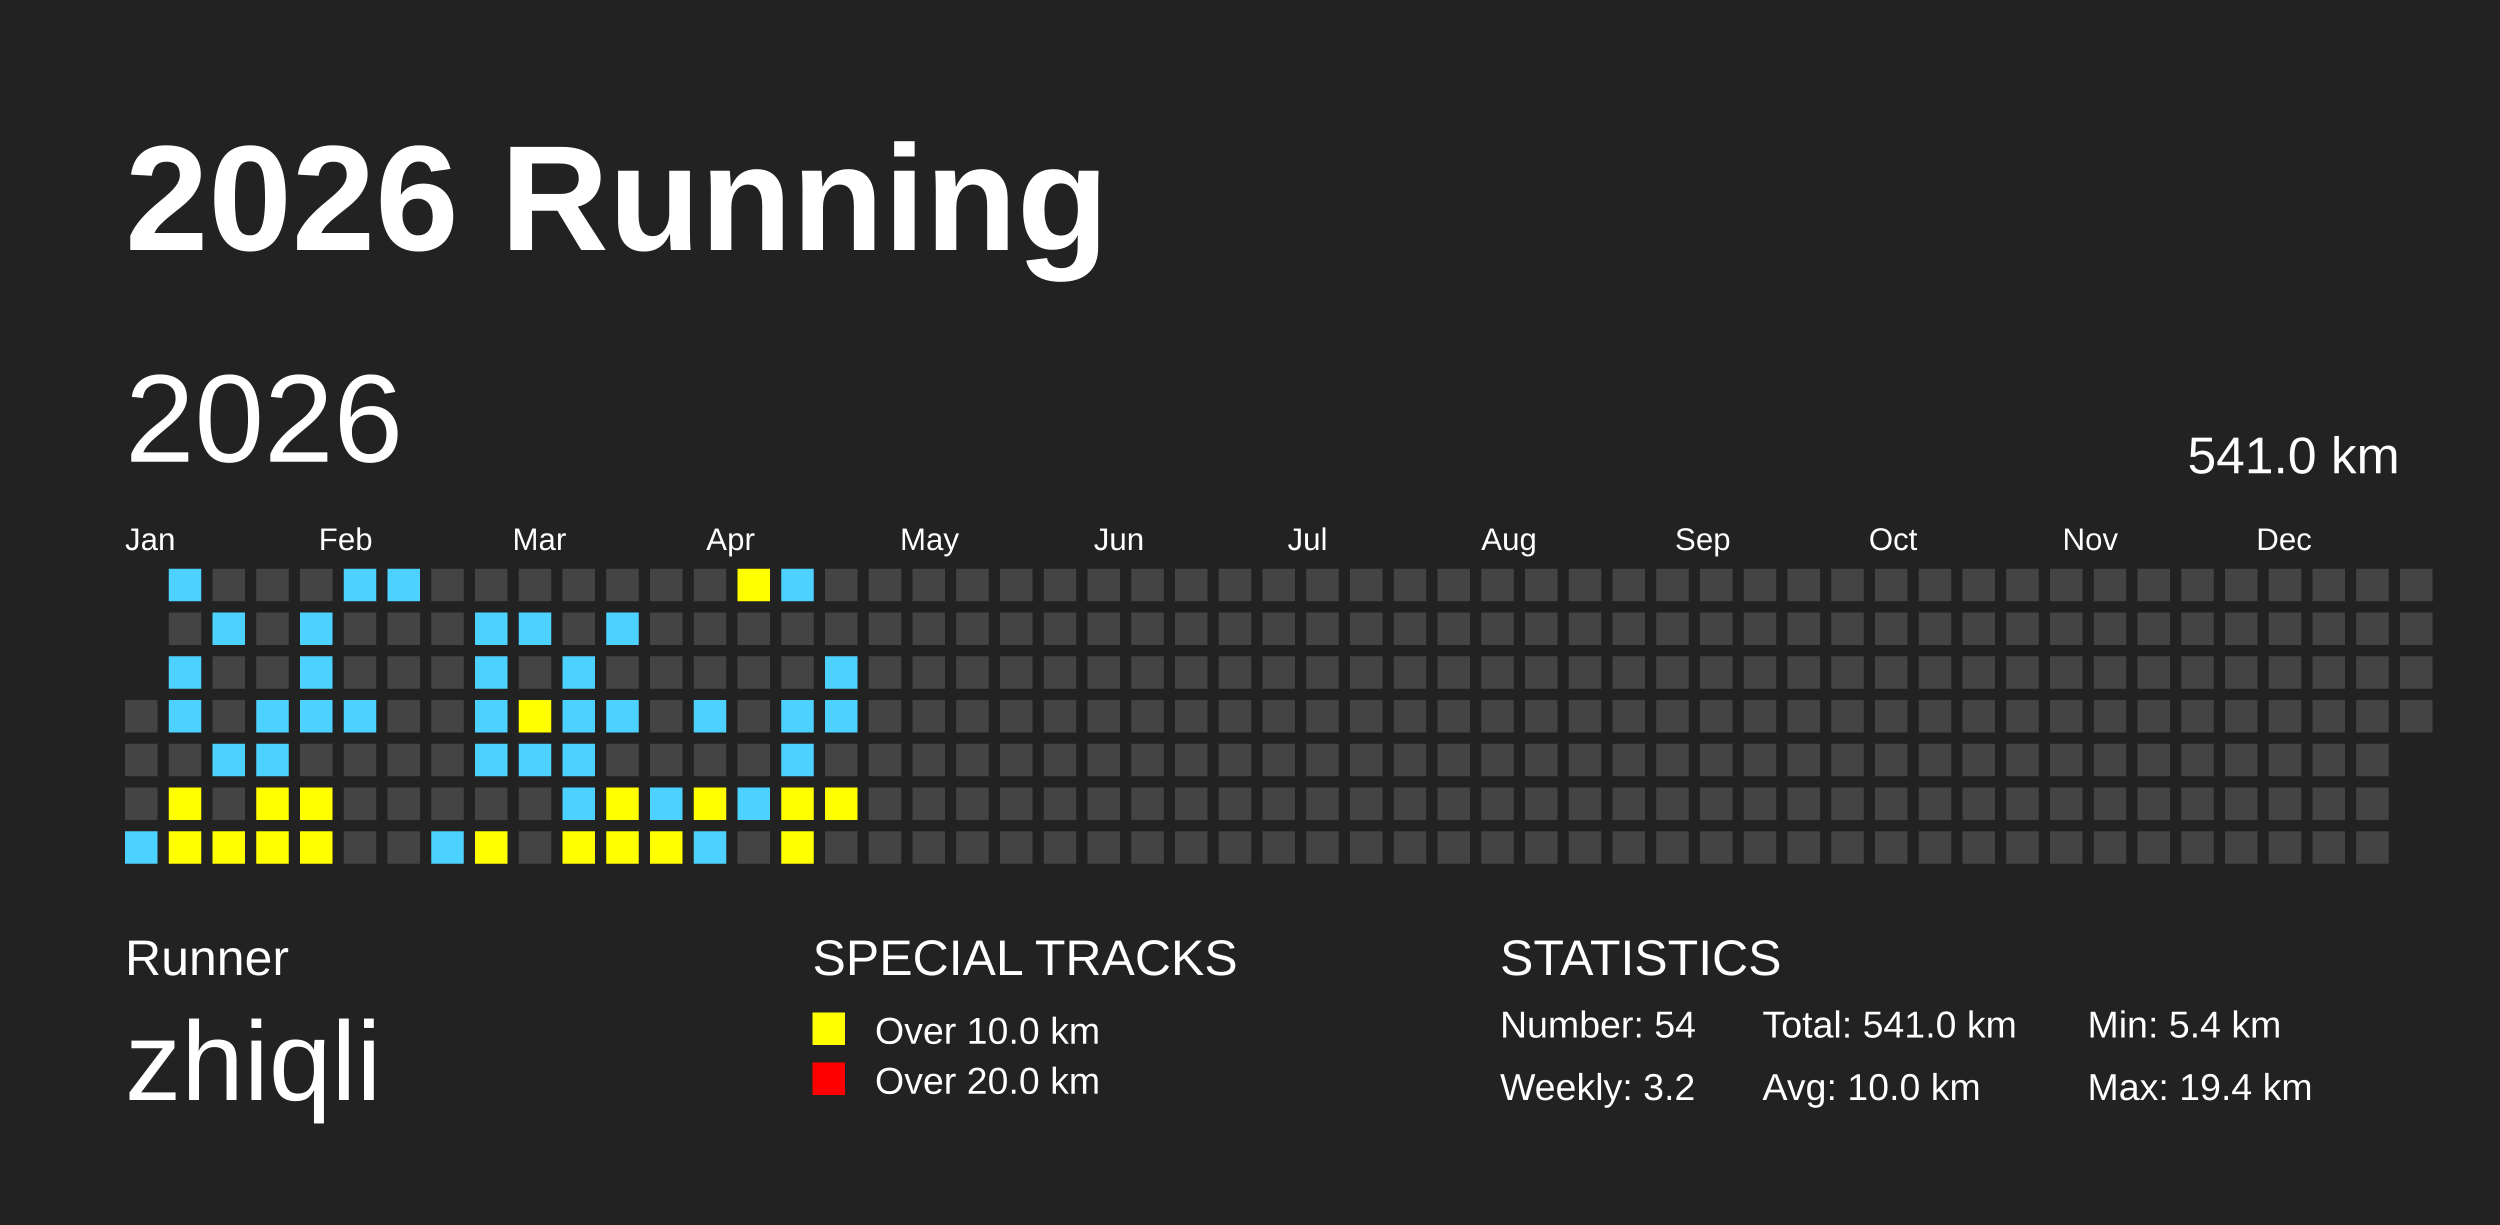
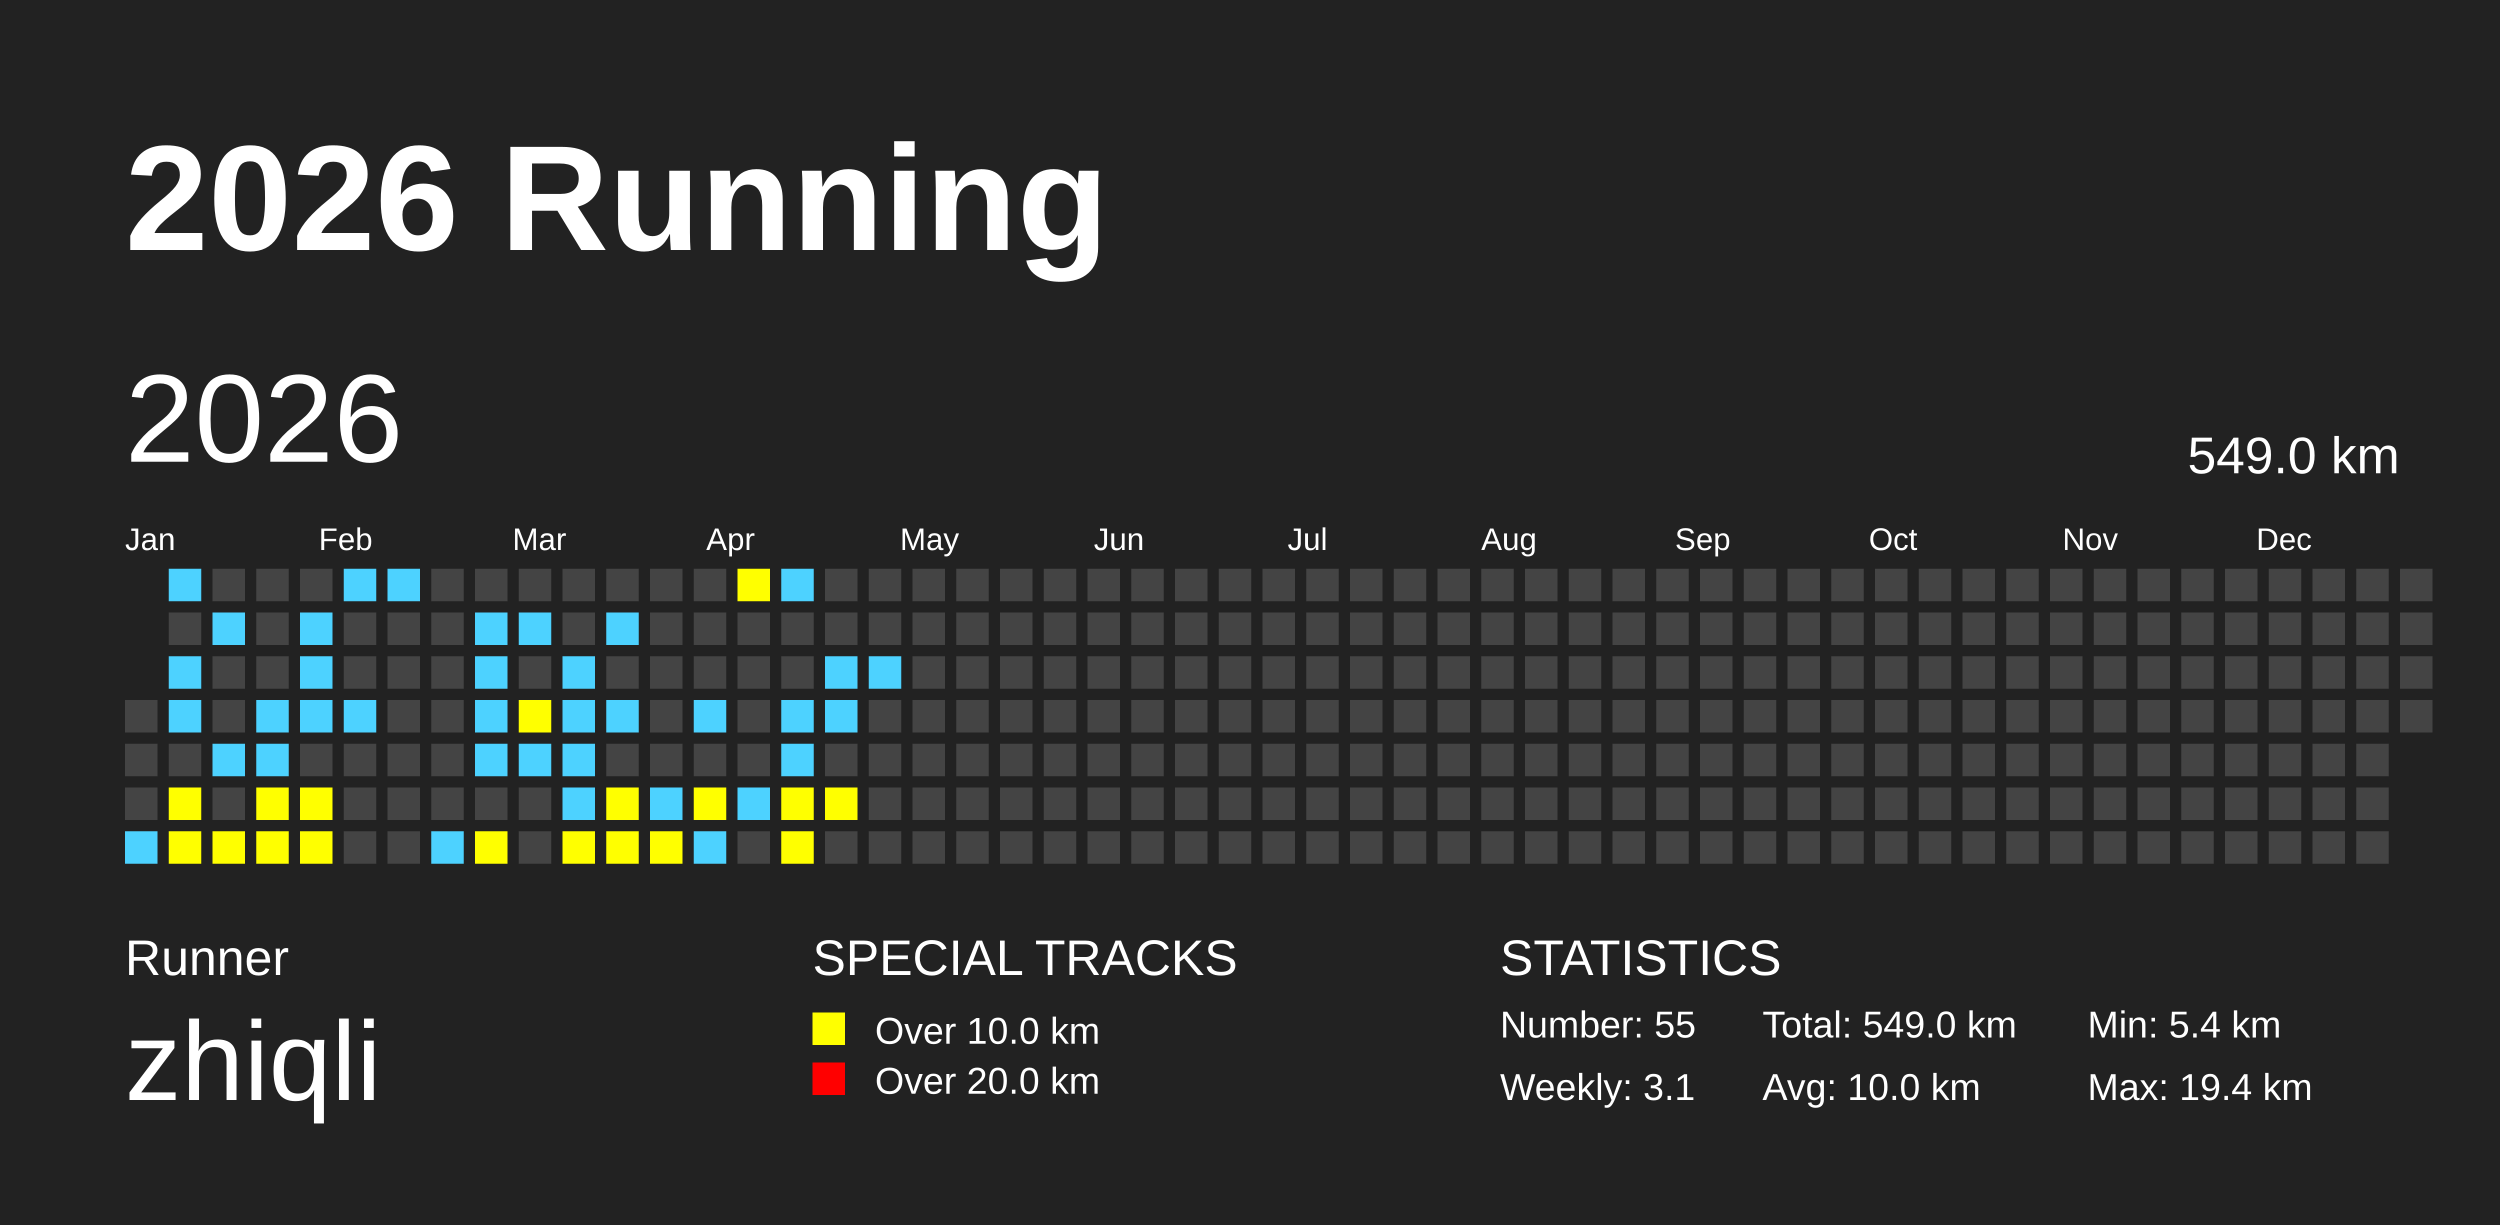
<svg xmlns="http://www.w3.org/2000/svg" baseProfile="full" height="98mm" version="1.1" viewBox="0,0,200,98" width="200mm">
  <defs />
  <rect fill="#222222" height="98" width="200" x="0" y="0" />
  <text fill="#FFFFFF" style="font-size:12px; font-family:Arial; font-weight:bold;" x="10" y="20">2026 Running</text>
  <text fill="#FFFFFF" style="font-size:4px; font-family:Arial" x="10" y="78">Runner</text>
  <text fill="#FFFFFF" style="font-size:9px; font-family:Arial" x="10" y="88">zhiqli</text>
  <text fill="#FFFFFF" style="font-size:4px; font-family:Arial" x="65" y="78">SPECIAL TRACKS</text>
  <rect fill="yellow" height="2.6" width="2.6" x="65" y="81" />
  <text fill="#FFFFFF" style="font-size:3px; font-family:Arial" x="70" y="83.5">Over 10.0 km</text>
  <rect fill="red" height="2.6" width="2.6" x="65" y="85" />
  <text fill="#FFFFFF" style="font-size:3px; font-family:Arial" x="70" y="87.5">Over 20.0 km</text>
  <text fill="#FFFFFF" style="font-size:4px; font-family:Arial" x="120" y="78">STATISTICS</text>
-   <text fill="#FFFFFF" style="font-size:3px; font-family:Arial" x="120" y="83">Number: 54</text>
-   <text fill="#FFFFFF" style="font-size:3px; font-family:Arial" x="120" y="88">Weekly: 3.2</text>
-   <text fill="#FFFFFF" style="font-size:3px; font-family:Arial" x="141" y="83">Total: 541.0 km</text>
+   <text fill="#FFFFFF" style="font-size:3px; font-family:Arial" x="120" y="83">Number: 55</text>
+   <text fill="#FFFFFF" style="font-size:3px; font-family:Arial" x="120" y="88">Weekly: 3.1</text>
+   <text fill="#FFFFFF" style="font-size:3px; font-family:Arial" x="141" y="83">Total: 549.0 km</text>
  <text fill="#FFFFFF" style="font-size:3px; font-family:Arial" x="141" y="88">Avg: 10.0 km</text>
  <text fill="#FFFFFF" style="font-size:3px; font-family:Arial" x="167" y="83">Min: 5.4 km</text>
  <text fill="#FFFFFF" style="font-size:3px; font-family:Arial" x="167" y="88">Max: 19.4 km</text>
  <text dominant-baseline="hanging" fill="#FFFFFF" style="font-size:10.0px; font-family:Arial;" x="10" y="30">2026</text>
-   <text dominant-baseline="hanging" fill="#FFFFFF" style="font-size:4.125px; font-family:Arial;" x="175" y="35">541.0 km</text>
+   <text dominant-baseline="hanging" fill="#FFFFFF" style="font-size:4.125px; font-family:Arial;" x="175" y="35">549.0 km</text>
  <text fill="#FFFFFF" style="font-size:2.5px; font-family:Arial" x="10.0" y="44">Jan</text>
  <text fill="#FFFFFF" style="font-size:2.5px; font-family:Arial" x="25.5" y="44">Feb</text>
  <text fill="#FFFFFF" style="font-size:2.5px; font-family:Arial" x="41.0" y="44">Mar</text>
  <text fill="#FFFFFF" style="font-size:2.5px; font-family:Arial" x="56.5" y="44">Apr</text>
  <text fill="#FFFFFF" style="font-size:2.5px; font-family:Arial" x="72.0" y="44">May</text>
  <text fill="#FFFFFF" style="font-size:2.5px; font-family:Arial" x="87.5" y="44">Jun</text>
  <text fill="#FFFFFF" style="font-size:2.5px; font-family:Arial" x="103.0" y="44">Jul</text>
  <text fill="#FFFFFF" style="font-size:2.5px; font-family:Arial" x="118.5" y="44">Aug</text>
  <text fill="#FFFFFF" style="font-size:2.5px; font-family:Arial" x="134.0" y="44">Sep</text>
  <text fill="#FFFFFF" style="font-size:2.5px; font-family:Arial" x="149.5" y="44">Oct</text>
  <text fill="#FFFFFF" style="font-size:2.5px; font-family:Arial" x="165.0" y="44">Nov</text>
  <text fill="#FFFFFF" style="font-size:2.5px; font-family:Arial" x="180.5" y="44">Dec</text>
  <rect fill="#444444" height="2.6" width="2.6" x="10.0" y="56.0" />
  <rect fill="#444444" height="2.6" width="2.6" x="10.0" y="59.5" />
  <rect fill="#444444" height="2.6" width="2.6" x="10.0" y="63.0" />
  <rect fill="#4DD2FF" height="2.6" width="2.6" x="10.0" y="66.5" />
  <rect fill="#4DD2FF" height="2.6" width="2.6" x="13.5" y="45.5" />
  <rect fill="#444444" height="2.6" width="2.6" x="13.5" y="49.0" />
  <rect fill="#4DD2FF" height="2.6" width="2.6" x="13.5" y="52.5" />
  <rect fill="#4DD2FF" height="2.6" width="2.6" x="13.5" y="56.0" />
  <rect fill="#444444" height="2.6" width="2.6" x="13.5" y="59.5" />
  <rect fill="yellow" height="2.6" width="2.6" x="13.5" y="63.0" />
  <rect fill="yellow" height="2.6" width="2.6" x="13.5" y="66.5" />
  <rect fill="#444444" height="2.6" width="2.6" x="17.0" y="45.5" />
  <rect fill="#4DD2FF" height="2.6" width="2.6" x="17.0" y="49.0" />
  <rect fill="#444444" height="2.6" width="2.6" x="17.0" y="52.5" />
  <rect fill="#444444" height="2.6" width="2.6" x="17.0" y="56.0" />
  <rect fill="#4DD2FF" height="2.6" width="2.6" x="17.0" y="59.5" />
  <rect fill="#444444" height="2.6" width="2.6" x="17.0" y="63.0" />
  <rect fill="yellow" height="2.6" width="2.6" x="17.0" y="66.5" />
  <rect fill="#444444" height="2.6" width="2.6" x="20.5" y="45.5" />
  <rect fill="#444444" height="2.6" width="2.6" x="20.5" y="49.0" />
  <rect fill="#444444" height="2.6" width="2.6" x="20.5" y="52.5" />
  <rect fill="#4DD2FF" height="2.6" width="2.6" x="20.5" y="56.0" />
  <rect fill="#4DD2FF" height="2.6" width="2.6" x="20.5" y="59.5" />
  <rect fill="yellow" height="2.6" width="2.6" x="20.5" y="63.0" />
  <rect fill="yellow" height="2.6" width="2.6" x="20.5" y="66.5" />
  <rect fill="#444444" height="2.6" width="2.6" x="24.0" y="45.5" />
  <rect fill="#4DD2FF" height="2.6" width="2.6" x="24.0" y="49.0" />
  <rect fill="#4DD2FF" height="2.6" width="2.6" x="24.0" y="52.5" />
  <rect fill="#4DD2FF" height="2.6" width="2.6" x="24.0" y="56.0" />
  <rect fill="#444444" height="2.6" width="2.6" x="24.0" y="59.5" />
  <rect fill="yellow" height="2.6" width="2.6" x="24.0" y="63.0" />
  <rect fill="yellow" height="2.6" width="2.6" x="24.0" y="66.5" />
  <rect fill="#4DD2FF" height="2.6" width="2.6" x="27.5" y="45.5" />
  <rect fill="#444444" height="2.6" width="2.6" x="27.5" y="49.0" />
  <rect fill="#444444" height="2.6" width="2.6" x="27.5" y="52.5" />
  <rect fill="#4DD2FF" height="2.6" width="2.6" x="27.5" y="56.0" />
  <rect fill="#444444" height="2.6" width="2.6" x="27.5" y="59.5" />
  <rect fill="#444444" height="2.6" width="2.6" x="27.5" y="63.0" />
  <rect fill="#444444" height="2.6" width="2.6" x="27.5" y="66.5" />
  <rect fill="#4DD2FF" height="2.6" width="2.6" x="31.0" y="45.5" />
  <rect fill="#444444" height="2.6" width="2.6" x="31.0" y="49.0" />
  <rect fill="#444444" height="2.6" width="2.6" x="31.0" y="52.5" />
  <rect fill="#444444" height="2.6" width="2.6" x="31.0" y="56.0" />
  <rect fill="#444444" height="2.6" width="2.6" x="31.0" y="59.5" />
  <rect fill="#444444" height="2.6" width="2.6" x="31.0" y="63.0" />
  <rect fill="#444444" height="2.6" width="2.6" x="31.0" y="66.5" />
  <rect fill="#444444" height="2.6" width="2.6" x="34.5" y="45.5" />
  <rect fill="#444444" height="2.6" width="2.6" x="34.5" y="49.0" />
  <rect fill="#444444" height="2.6" width="2.6" x="34.5" y="52.5" />
  <rect fill="#444444" height="2.6" width="2.6" x="34.5" y="56.0" />
  <rect fill="#444444" height="2.6" width="2.6" x="34.5" y="59.5" />
  <rect fill="#444444" height="2.6" width="2.6" x="34.5" y="63.0" />
  <rect fill="#4DD2FF" height="2.6" width="2.6" x="34.5" y="66.5" />
  <rect fill="#444444" height="2.6" width="2.6" x="38.0" y="45.5" />
  <rect fill="#4DD2FF" height="2.6" width="2.6" x="38.0" y="49.0" />
  <rect fill="#4DD2FF" height="2.6" width="2.6" x="38.0" y="52.5" />
  <rect fill="#4DD2FF" height="2.6" width="2.6" x="38.0" y="56.0" />
  <rect fill="#4DD2FF" height="2.6" width="2.6" x="38.0" y="59.5" />
  <rect fill="#444444" height="2.6" width="2.6" x="38.0" y="63.0" />
  <rect fill="yellow" height="2.6" width="2.6" x="38.0" y="66.5" />
  <rect fill="#444444" height="2.6" width="2.6" x="41.5" y="45.5" />
  <rect fill="#4DD2FF" height="2.6" width="2.6" x="41.5" y="49.0" />
  <rect fill="#444444" height="2.6" width="2.6" x="41.5" y="52.5" />
  <rect fill="yellow" height="2.6" width="2.6" x="41.5" y="56.0" />
  <rect fill="#4DD2FF" height="2.6" width="2.6" x="41.5" y="59.5" />
  <rect fill="#444444" height="2.6" width="2.6" x="41.5" y="63.0" />
  <rect fill="#444444" height="2.6" width="2.6" x="41.5" y="66.5" />
  <rect fill="#444444" height="2.6" width="2.6" x="45.0" y="45.5" />
  <rect fill="#444444" height="2.6" width="2.6" x="45.0" y="49.0" />
  <rect fill="#4DD2FF" height="2.6" width="2.6" x="45.0" y="52.5" />
  <rect fill="#4DD2FF" height="2.6" width="2.6" x="45.0" y="56.0" />
  <rect fill="#4DD2FF" height="2.6" width="2.6" x="45.0" y="59.5" />
  <rect fill="#4DD2FF" height="2.6" width="2.6" x="45.0" y="63.0" />
  <rect fill="yellow" height="2.6" width="2.6" x="45.0" y="66.5" />
  <rect fill="#444444" height="2.6" width="2.6" x="48.5" y="45.5" />
  <rect fill="#4DD2FF" height="2.6" width="2.6" x="48.5" y="49.0" />
  <rect fill="#444444" height="2.6" width="2.6" x="48.5" y="52.5" />
  <rect fill="#4DD2FF" height="2.6" width="2.6" x="48.5" y="56.0" />
  <rect fill="#444444" height="2.6" width="2.6" x="48.5" y="59.5" />
  <rect fill="yellow" height="2.6" width="2.6" x="48.5" y="63.0" />
  <rect fill="yellow" height="2.6" width="2.6" x="48.5" y="66.5" />
  <rect fill="#444444" height="2.6" width="2.6" x="52.0" y="45.5" />
  <rect fill="#444444" height="2.6" width="2.6" x="52.0" y="49.0" />
  <rect fill="#444444" height="2.6" width="2.6" x="52.0" y="52.5" />
  <rect fill="#444444" height="2.6" width="2.6" x="52.0" y="56.0" />
  <rect fill="#444444" height="2.6" width="2.6" x="52.0" y="59.5" />
  <rect fill="#4DD2FF" height="2.6" width="2.6" x="52.0" y="63.0" />
  <rect fill="yellow" height="2.6" width="2.6" x="52.0" y="66.5" />
  <rect fill="#444444" height="2.6" width="2.6" x="55.5" y="45.5" />
  <rect fill="#444444" height="2.6" width="2.6" x="55.5" y="49.0" />
  <rect fill="#444444" height="2.6" width="2.6" x="55.5" y="52.5" />
  <rect fill="#4DD2FF" height="2.6" width="2.6" x="55.5" y="56.0" />
  <rect fill="#444444" height="2.6" width="2.6" x="55.5" y="59.5" />
  <rect fill="yellow" height="2.6" width="2.6" x="55.5" y="63.0" />
  <rect fill="#4DD2FF" height="2.6" width="2.6" x="55.5" y="66.5" />
  <rect fill="yellow" height="2.6" width="2.6" x="59.0" y="45.5" />
  <rect fill="#444444" height="2.6" width="2.6" x="59.0" y="49.0" />
  <rect fill="#444444" height="2.6" width="2.6" x="59.0" y="52.5" />
  <rect fill="#444444" height="2.6" width="2.6" x="59.0" y="56.0" />
  <rect fill="#444444" height="2.6" width="2.6" x="59.0" y="59.5" />
  <rect fill="#4DD2FF" height="2.6" width="2.6" x="59.0" y="63.0" />
  <rect fill="#444444" height="2.6" width="2.6" x="59.0" y="66.5" />
  <rect fill="#4DD2FF" height="2.6" width="2.6" x="62.5" y="45.5" />
  <rect fill="#444444" height="2.6" width="2.6" x="62.5" y="49.0" />
  <rect fill="#444444" height="2.6" width="2.6" x="62.5" y="52.5" />
  <rect fill="#4DD2FF" height="2.6" width="2.6" x="62.5" y="56.0" />
  <rect fill="#4DD2FF" height="2.6" width="2.6" x="62.5" y="59.5" />
  <rect fill="yellow" height="2.6" width="2.6" x="62.5" y="63.0" />
  <rect fill="yellow" height="2.6" width="2.6" x="62.5" y="66.5" />
  <rect fill="#444444" height="2.6" width="2.6" x="66.0" y="45.5" />
  <rect fill="#444444" height="2.6" width="2.6" x="66.0" y="49.0" />
  <rect fill="#4DD2FF" height="2.6" width="2.6" x="66.0" y="52.5" />
  <rect fill="#4DD2FF" height="2.6" width="2.6" x="66.0" y="56.0" />
  <rect fill="#444444" height="2.6" width="2.6" x="66.0" y="59.5" />
  <rect fill="yellow" height="2.6" width="2.6" x="66.0" y="63.0" />
  <rect fill="#444444" height="2.6" width="2.6" x="66.0" y="66.5" />
  <rect fill="#444444" height="2.6" width="2.6" x="69.5" y="45.5" />
  <rect fill="#444444" height="2.6" width="2.6" x="69.5" y="49.0" />
-   <rect fill="#444444" height="2.6" width="2.6" x="69.5" y="52.5" />
+   <rect fill="#4DD2FF" height="2.6" width="2.6" x="69.5" y="52.5" />
  <rect fill="#444444" height="2.6" width="2.6" x="69.5" y="56.0" />
  <rect fill="#444444" height="2.6" width="2.6" x="69.5" y="59.5" />
  <rect fill="#444444" height="2.6" width="2.6" x="69.5" y="63.0" />
  <rect fill="#444444" height="2.6" width="2.6" x="69.5" y="66.5" />
  <rect fill="#444444" height="2.6" width="2.6" x="73.0" y="45.5" />
  <rect fill="#444444" height="2.6" width="2.6" x="73.0" y="49.0" />
  <rect fill="#444444" height="2.6" width="2.6" x="73.0" y="52.5" />
  <rect fill="#444444" height="2.6" width="2.6" x="73.0" y="56.0" />
  <rect fill="#444444" height="2.6" width="2.6" x="73.0" y="59.5" />
  <rect fill="#444444" height="2.6" width="2.6" x="73.0" y="63.0" />
  <rect fill="#444444" height="2.6" width="2.6" x="73.0" y="66.5" />
  <rect fill="#444444" height="2.6" width="2.6" x="76.5" y="45.5" />
  <rect fill="#444444" height="2.6" width="2.6" x="76.5" y="49.0" />
  <rect fill="#444444" height="2.6" width="2.6" x="76.5" y="52.5" />
  <rect fill="#444444" height="2.6" width="2.6" x="76.5" y="56.0" />
  <rect fill="#444444" height="2.6" width="2.6" x="76.5" y="59.5" />
  <rect fill="#444444" height="2.6" width="2.6" x="76.5" y="63.0" />
  <rect fill="#444444" height="2.6" width="2.6" x="76.5" y="66.5" />
  <rect fill="#444444" height="2.6" width="2.6" x="80.0" y="45.5" />
  <rect fill="#444444" height="2.6" width="2.6" x="80.0" y="49.0" />
  <rect fill="#444444" height="2.6" width="2.6" x="80.0" y="52.5" />
  <rect fill="#444444" height="2.6" width="2.6" x="80.0" y="56.0" />
  <rect fill="#444444" height="2.6" width="2.6" x="80.0" y="59.5" />
  <rect fill="#444444" height="2.6" width="2.6" x="80.0" y="63.0" />
  <rect fill="#444444" height="2.6" width="2.6" x="80.0" y="66.5" />
  <rect fill="#444444" height="2.6" width="2.6" x="83.5" y="45.5" />
  <rect fill="#444444" height="2.6" width="2.6" x="83.5" y="49.0" />
  <rect fill="#444444" height="2.6" width="2.6" x="83.5" y="52.5" />
  <rect fill="#444444" height="2.6" width="2.6" x="83.5" y="56.0" />
  <rect fill="#444444" height="2.6" width="2.6" x="83.5" y="59.5" />
  <rect fill="#444444" height="2.6" width="2.6" x="83.5" y="63.0" />
  <rect fill="#444444" height="2.6" width="2.6" x="83.5" y="66.5" />
  <rect fill="#444444" height="2.6" width="2.6" x="87.0" y="45.5" />
  <rect fill="#444444" height="2.6" width="2.6" x="87.0" y="49.0" />
  <rect fill="#444444" height="2.6" width="2.6" x="87.0" y="52.5" />
  <rect fill="#444444" height="2.6" width="2.6" x="87.0" y="56.0" />
  <rect fill="#444444" height="2.6" width="2.6" x="87.0" y="59.5" />
  <rect fill="#444444" height="2.6" width="2.6" x="87.0" y="63.0" />
  <rect fill="#444444" height="2.6" width="2.6" x="87.0" y="66.5" />
  <rect fill="#444444" height="2.6" width="2.6" x="90.5" y="45.5" />
  <rect fill="#444444" height="2.6" width="2.6" x="90.5" y="49.0" />
  <rect fill="#444444" height="2.6" width="2.6" x="90.5" y="52.5" />
  <rect fill="#444444" height="2.6" width="2.6" x="90.5" y="56.0" />
  <rect fill="#444444" height="2.6" width="2.6" x="90.5" y="59.5" />
  <rect fill="#444444" height="2.6" width="2.6" x="90.5" y="63.0" />
  <rect fill="#444444" height="2.6" width="2.6" x="90.5" y="66.5" />
  <rect fill="#444444" height="2.6" width="2.6" x="94.0" y="45.5" />
  <rect fill="#444444" height="2.6" width="2.6" x="94.0" y="49.0" />
  <rect fill="#444444" height="2.6" width="2.6" x="94.0" y="52.5" />
  <rect fill="#444444" height="2.6" width="2.6" x="94.0" y="56.0" />
  <rect fill="#444444" height="2.6" width="2.6" x="94.0" y="59.5" />
  <rect fill="#444444" height="2.6" width="2.6" x="94.0" y="63.0" />
  <rect fill="#444444" height="2.6" width="2.6" x="94.0" y="66.5" />
  <rect fill="#444444" height="2.6" width="2.6" x="97.5" y="45.5" />
  <rect fill="#444444" height="2.6" width="2.6" x="97.5" y="49.0" />
  <rect fill="#444444" height="2.6" width="2.6" x="97.5" y="52.5" />
  <rect fill="#444444" height="2.6" width="2.6" x="97.5" y="56.0" />
  <rect fill="#444444" height="2.6" width="2.6" x="97.5" y="59.5" />
  <rect fill="#444444" height="2.6" width="2.6" x="97.5" y="63.0" />
  <rect fill="#444444" height="2.6" width="2.6" x="97.5" y="66.5" />
  <rect fill="#444444" height="2.6" width="2.6" x="101.0" y="45.5" />
  <rect fill="#444444" height="2.6" width="2.6" x="101.0" y="49.0" />
  <rect fill="#444444" height="2.6" width="2.6" x="101.0" y="52.5" />
  <rect fill="#444444" height="2.6" width="2.6" x="101.0" y="56.0" />
  <rect fill="#444444" height="2.6" width="2.6" x="101.0" y="59.5" />
  <rect fill="#444444" height="2.6" width="2.6" x="101.0" y="63.0" />
  <rect fill="#444444" height="2.6" width="2.6" x="101.0" y="66.5" />
  <rect fill="#444444" height="2.6" width="2.6" x="104.5" y="45.5" />
  <rect fill="#444444" height="2.6" width="2.6" x="104.5" y="49.0" />
  <rect fill="#444444" height="2.6" width="2.6" x="104.5" y="52.5" />
  <rect fill="#444444" height="2.6" width="2.6" x="104.5" y="56.0" />
  <rect fill="#444444" height="2.6" width="2.6" x="104.5" y="59.5" />
  <rect fill="#444444" height="2.6" width="2.6" x="104.5" y="63.0" />
  <rect fill="#444444" height="2.6" width="2.6" x="104.5" y="66.5" />
  <rect fill="#444444" height="2.6" width="2.6" x="108.0" y="45.5" />
  <rect fill="#444444" height="2.6" width="2.6" x="108.0" y="49.0" />
  <rect fill="#444444" height="2.6" width="2.6" x="108.0" y="52.5" />
  <rect fill="#444444" height="2.6" width="2.6" x="108.0" y="56.0" />
  <rect fill="#444444" height="2.6" width="2.6" x="108.0" y="59.5" />
  <rect fill="#444444" height="2.6" width="2.6" x="108.0" y="63.0" />
  <rect fill="#444444" height="2.6" width="2.6" x="108.0" y="66.5" />
  <rect fill="#444444" height="2.6" width="2.6" x="111.5" y="45.5" />
  <rect fill="#444444" height="2.6" width="2.6" x="111.5" y="49.0" />
  <rect fill="#444444" height="2.6" width="2.6" x="111.5" y="52.5" />
  <rect fill="#444444" height="2.6" width="2.6" x="111.5" y="56.0" />
  <rect fill="#444444" height="2.6" width="2.6" x="111.5" y="59.5" />
  <rect fill="#444444" height="2.6" width="2.6" x="111.5" y="63.0" />
  <rect fill="#444444" height="2.6" width="2.6" x="111.5" y="66.5" />
  <rect fill="#444444" height="2.6" width="2.6" x="115.0" y="45.5" />
  <rect fill="#444444" height="2.6" width="2.6" x="115.0" y="49.0" />
  <rect fill="#444444" height="2.6" width="2.6" x="115.0" y="52.5" />
  <rect fill="#444444" height="2.6" width="2.6" x="115.0" y="56.0" />
  <rect fill="#444444" height="2.6" width="2.6" x="115.0" y="59.5" />
  <rect fill="#444444" height="2.6" width="2.6" x="115.0" y="63.0" />
  <rect fill="#444444" height="2.6" width="2.6" x="115.0" y="66.5" />
  <rect fill="#444444" height="2.6" width="2.6" x="118.5" y="45.5" />
  <rect fill="#444444" height="2.6" width="2.6" x="118.5" y="49.0" />
  <rect fill="#444444" height="2.6" width="2.6" x="118.5" y="52.5" />
  <rect fill="#444444" height="2.6" width="2.6" x="118.5" y="56.0" />
  <rect fill="#444444" height="2.6" width="2.6" x="118.5" y="59.5" />
  <rect fill="#444444" height="2.6" width="2.6" x="118.5" y="63.0" />
  <rect fill="#444444" height="2.6" width="2.6" x="118.5" y="66.5" />
  <rect fill="#444444" height="2.6" width="2.6" x="122.0" y="45.5" />
  <rect fill="#444444" height="2.6" width="2.6" x="122.0" y="49.0" />
  <rect fill="#444444" height="2.6" width="2.6" x="122.0" y="52.5" />
  <rect fill="#444444" height="2.6" width="2.6" x="122.0" y="56.0" />
  <rect fill="#444444" height="2.6" width="2.6" x="122.0" y="59.5" />
  <rect fill="#444444" height="2.6" width="2.6" x="122.0" y="63.0" />
  <rect fill="#444444" height="2.6" width="2.6" x="122.0" y="66.5" />
  <rect fill="#444444" height="2.6" width="2.6" x="125.5" y="45.5" />
  <rect fill="#444444" height="2.6" width="2.6" x="125.5" y="49.0" />
  <rect fill="#444444" height="2.6" width="2.6" x="125.5" y="52.5" />
  <rect fill="#444444" height="2.6" width="2.6" x="125.5" y="56.0" />
  <rect fill="#444444" height="2.6" width="2.6" x="125.5" y="59.5" />
  <rect fill="#444444" height="2.6" width="2.6" x="125.5" y="63.0" />
  <rect fill="#444444" height="2.6" width="2.6" x="125.5" y="66.5" />
  <rect fill="#444444" height="2.6" width="2.6" x="129.0" y="45.5" />
  <rect fill="#444444" height="2.6" width="2.6" x="129.0" y="49.0" />
  <rect fill="#444444" height="2.6" width="2.6" x="129.0" y="52.5" />
  <rect fill="#444444" height="2.6" width="2.6" x="129.0" y="56.0" />
  <rect fill="#444444" height="2.6" width="2.6" x="129.0" y="59.5" />
  <rect fill="#444444" height="2.6" width="2.6" x="129.0" y="63.0" />
  <rect fill="#444444" height="2.6" width="2.6" x="129.0" y="66.5" />
  <rect fill="#444444" height="2.6" width="2.6" x="132.5" y="45.5" />
  <rect fill="#444444" height="2.6" width="2.6" x="132.5" y="49.0" />
  <rect fill="#444444" height="2.6" width="2.6" x="132.5" y="52.5" />
  <rect fill="#444444" height="2.6" width="2.6" x="132.5" y="56.0" />
  <rect fill="#444444" height="2.6" width="2.6" x="132.5" y="59.5" />
  <rect fill="#444444" height="2.6" width="2.6" x="132.5" y="63.0" />
  <rect fill="#444444" height="2.6" width="2.6" x="132.5" y="66.5" />
  <rect fill="#444444" height="2.6" width="2.6" x="136.0" y="45.5" />
  <rect fill="#444444" height="2.6" width="2.6" x="136.0" y="49.0" />
  <rect fill="#444444" height="2.6" width="2.6" x="136.0" y="52.5" />
  <rect fill="#444444" height="2.6" width="2.6" x="136.0" y="56.0" />
  <rect fill="#444444" height="2.6" width="2.6" x="136.0" y="59.5" />
  <rect fill="#444444" height="2.6" width="2.6" x="136.0" y="63.0" />
  <rect fill="#444444" height="2.6" width="2.6" x="136.0" y="66.5" />
  <rect fill="#444444" height="2.6" width="2.6" x="139.5" y="45.5" />
  <rect fill="#444444" height="2.6" width="2.6" x="139.5" y="49.0" />
  <rect fill="#444444" height="2.6" width="2.6" x="139.5" y="52.5" />
  <rect fill="#444444" height="2.6" width="2.6" x="139.5" y="56.0" />
  <rect fill="#444444" height="2.6" width="2.6" x="139.5" y="59.5" />
  <rect fill="#444444" height="2.6" width="2.6" x="139.5" y="63.0" />
  <rect fill="#444444" height="2.6" width="2.6" x="139.5" y="66.5" />
  <rect fill="#444444" height="2.6" width="2.6" x="143.0" y="45.5" />
  <rect fill="#444444" height="2.6" width="2.6" x="143.0" y="49.0" />
  <rect fill="#444444" height="2.6" width="2.6" x="143.0" y="52.5" />
  <rect fill="#444444" height="2.6" width="2.6" x="143.0" y="56.0" />
  <rect fill="#444444" height="2.6" width="2.6" x="143.0" y="59.5" />
  <rect fill="#444444" height="2.6" width="2.6" x="143.0" y="63.0" />
  <rect fill="#444444" height="2.6" width="2.6" x="143.0" y="66.5" />
  <rect fill="#444444" height="2.6" width="2.6" x="146.5" y="45.5" />
  <rect fill="#444444" height="2.6" width="2.6" x="146.5" y="49.0" />
  <rect fill="#444444" height="2.6" width="2.6" x="146.5" y="52.5" />
  <rect fill="#444444" height="2.6" width="2.6" x="146.5" y="56.0" />
  <rect fill="#444444" height="2.6" width="2.6" x="146.5" y="59.5" />
  <rect fill="#444444" height="2.6" width="2.6" x="146.5" y="63.0" />
  <rect fill="#444444" height="2.6" width="2.6" x="146.5" y="66.5" />
  <rect fill="#444444" height="2.6" width="2.6" x="150.0" y="45.5" />
  <rect fill="#444444" height="2.6" width="2.6" x="150.0" y="49.0" />
  <rect fill="#444444" height="2.6" width="2.6" x="150.0" y="52.5" />
  <rect fill="#444444" height="2.6" width="2.6" x="150.0" y="56.0" />
  <rect fill="#444444" height="2.6" width="2.6" x="150.0" y="59.5" />
  <rect fill="#444444" height="2.6" width="2.6" x="150.0" y="63.0" />
  <rect fill="#444444" height="2.6" width="2.6" x="150.0" y="66.5" />
  <rect fill="#444444" height="2.6" width="2.6" x="153.5" y="45.5" />
  <rect fill="#444444" height="2.6" width="2.6" x="153.5" y="49.0" />
  <rect fill="#444444" height="2.6" width="2.6" x="153.5" y="52.5" />
  <rect fill="#444444" height="2.6" width="2.6" x="153.5" y="56.0" />
  <rect fill="#444444" height="2.6" width="2.6" x="153.5" y="59.5" />
  <rect fill="#444444" height="2.6" width="2.6" x="153.5" y="63.0" />
  <rect fill="#444444" height="2.6" width="2.6" x="153.5" y="66.5" />
  <rect fill="#444444" height="2.6" width="2.6" x="157.0" y="45.5" />
  <rect fill="#444444" height="2.6" width="2.6" x="157.0" y="49.0" />
  <rect fill="#444444" height="2.6" width="2.6" x="157.0" y="52.5" />
  <rect fill="#444444" height="2.6" width="2.6" x="157.0" y="56.0" />
  <rect fill="#444444" height="2.6" width="2.6" x="157.0" y="59.5" />
  <rect fill="#444444" height="2.6" width="2.6" x="157.0" y="63.0" />
  <rect fill="#444444" height="2.6" width="2.6" x="157.0" y="66.5" />
  <rect fill="#444444" height="2.6" width="2.6" x="160.5" y="45.5" />
  <rect fill="#444444" height="2.6" width="2.6" x="160.5" y="49.0" />
  <rect fill="#444444" height="2.6" width="2.6" x="160.5" y="52.5" />
  <rect fill="#444444" height="2.6" width="2.6" x="160.5" y="56.0" />
  <rect fill="#444444" height="2.6" width="2.6" x="160.5" y="59.5" />
  <rect fill="#444444" height="2.6" width="2.6" x="160.5" y="63.0" />
  <rect fill="#444444" height="2.6" width="2.6" x="160.5" y="66.5" />
  <rect fill="#444444" height="2.6" width="2.6" x="164.0" y="45.5" />
  <rect fill="#444444" height="2.6" width="2.6" x="164.0" y="49.0" />
  <rect fill="#444444" height="2.6" width="2.6" x="164.0" y="52.5" />
  <rect fill="#444444" height="2.6" width="2.6" x="164.0" y="56.0" />
  <rect fill="#444444" height="2.6" width="2.6" x="164.0" y="59.5" />
  <rect fill="#444444" height="2.6" width="2.6" x="164.0" y="63.0" />
  <rect fill="#444444" height="2.6" width="2.6" x="164.0" y="66.5" />
  <rect fill="#444444" height="2.6" width="2.6" x="167.5" y="45.5" />
  <rect fill="#444444" height="2.6" width="2.6" x="167.5" y="49.0" />
  <rect fill="#444444" height="2.6" width="2.6" x="167.5" y="52.5" />
  <rect fill="#444444" height="2.6" width="2.6" x="167.5" y="56.0" />
  <rect fill="#444444" height="2.6" width="2.6" x="167.5" y="59.5" />
  <rect fill="#444444" height="2.6" width="2.6" x="167.5" y="63.0" />
  <rect fill="#444444" height="2.6" width="2.6" x="167.5" y="66.5" />
  <rect fill="#444444" height="2.6" width="2.6" x="171.0" y="45.5" />
  <rect fill="#444444" height="2.6" width="2.6" x="171.0" y="49.0" />
  <rect fill="#444444" height="2.6" width="2.6" x="171.0" y="52.5" />
  <rect fill="#444444" height="2.6" width="2.6" x="171.0" y="56.0" />
  <rect fill="#444444" height="2.6" width="2.6" x="171.0" y="59.5" />
  <rect fill="#444444" height="2.6" width="2.6" x="171.0" y="63.0" />
  <rect fill="#444444" height="2.6" width="2.6" x="171.0" y="66.5" />
  <rect fill="#444444" height="2.6" width="2.6" x="174.5" y="45.5" />
  <rect fill="#444444" height="2.6" width="2.6" x="174.5" y="49.0" />
  <rect fill="#444444" height="2.6" width="2.6" x="174.5" y="52.5" />
  <rect fill="#444444" height="2.6" width="2.6" x="174.5" y="56.0" />
  <rect fill="#444444" height="2.6" width="2.6" x="174.5" y="59.5" />
  <rect fill="#444444" height="2.6" width="2.6" x="174.5" y="63.0" />
  <rect fill="#444444" height="2.6" width="2.6" x="174.5" y="66.5" />
  <rect fill="#444444" height="2.6" width="2.6" x="178.0" y="45.5" />
  <rect fill="#444444" height="2.6" width="2.6" x="178.0" y="49.0" />
  <rect fill="#444444" height="2.6" width="2.6" x="178.0" y="52.5" />
  <rect fill="#444444" height="2.6" width="2.6" x="178.0" y="56.0" />
  <rect fill="#444444" height="2.6" width="2.6" x="178.0" y="59.5" />
  <rect fill="#444444" height="2.6" width="2.6" x="178.0" y="63.0" />
  <rect fill="#444444" height="2.6" width="2.6" x="178.0" y="66.5" />
  <rect fill="#444444" height="2.6" width="2.6" x="181.5" y="45.5" />
  <rect fill="#444444" height="2.6" width="2.6" x="181.5" y="49.0" />
  <rect fill="#444444" height="2.6" width="2.6" x="181.5" y="52.5" />
  <rect fill="#444444" height="2.6" width="2.6" x="181.5" y="56.0" />
  <rect fill="#444444" height="2.6" width="2.6" x="181.5" y="59.5" />
  <rect fill="#444444" height="2.6" width="2.6" x="181.5" y="63.0" />
  <rect fill="#444444" height="2.6" width="2.6" x="181.5" y="66.5" />
  <rect fill="#444444" height="2.6" width="2.6" x="185.0" y="45.5" />
  <rect fill="#444444" height="2.6" width="2.6" x="185.0" y="49.0" />
  <rect fill="#444444" height="2.6" width="2.6" x="185.0" y="52.5" />
  <rect fill="#444444" height="2.6" width="2.6" x="185.0" y="56.0" />
  <rect fill="#444444" height="2.6" width="2.6" x="185.0" y="59.5" />
  <rect fill="#444444" height="2.6" width="2.6" x="185.0" y="63.0" />
  <rect fill="#444444" height="2.6" width="2.6" x="185.0" y="66.5" />
  <rect fill="#444444" height="2.6" width="2.6" x="188.5" y="45.5" />
  <rect fill="#444444" height="2.6" width="2.6" x="188.5" y="49.0" />
  <rect fill="#444444" height="2.6" width="2.6" x="188.5" y="52.5" />
  <rect fill="#444444" height="2.6" width="2.6" x="188.5" y="56.0" />
  <rect fill="#444444" height="2.6" width="2.6" x="188.5" y="59.5" />
  <rect fill="#444444" height="2.6" width="2.6" x="188.5" y="63.0" />
  <rect fill="#444444" height="2.6" width="2.6" x="188.5" y="66.5" />
  <rect fill="#444444" height="2.6" width="2.6" x="192.0" y="45.5" />
  <rect fill="#444444" height="2.6" width="2.6" x="192.0" y="49.0" />
  <rect fill="#444444" height="2.6" width="2.6" x="192.0" y="52.5" />
  <rect fill="#444444" height="2.6" width="2.6" x="192.0" y="56.0" />
</svg>
